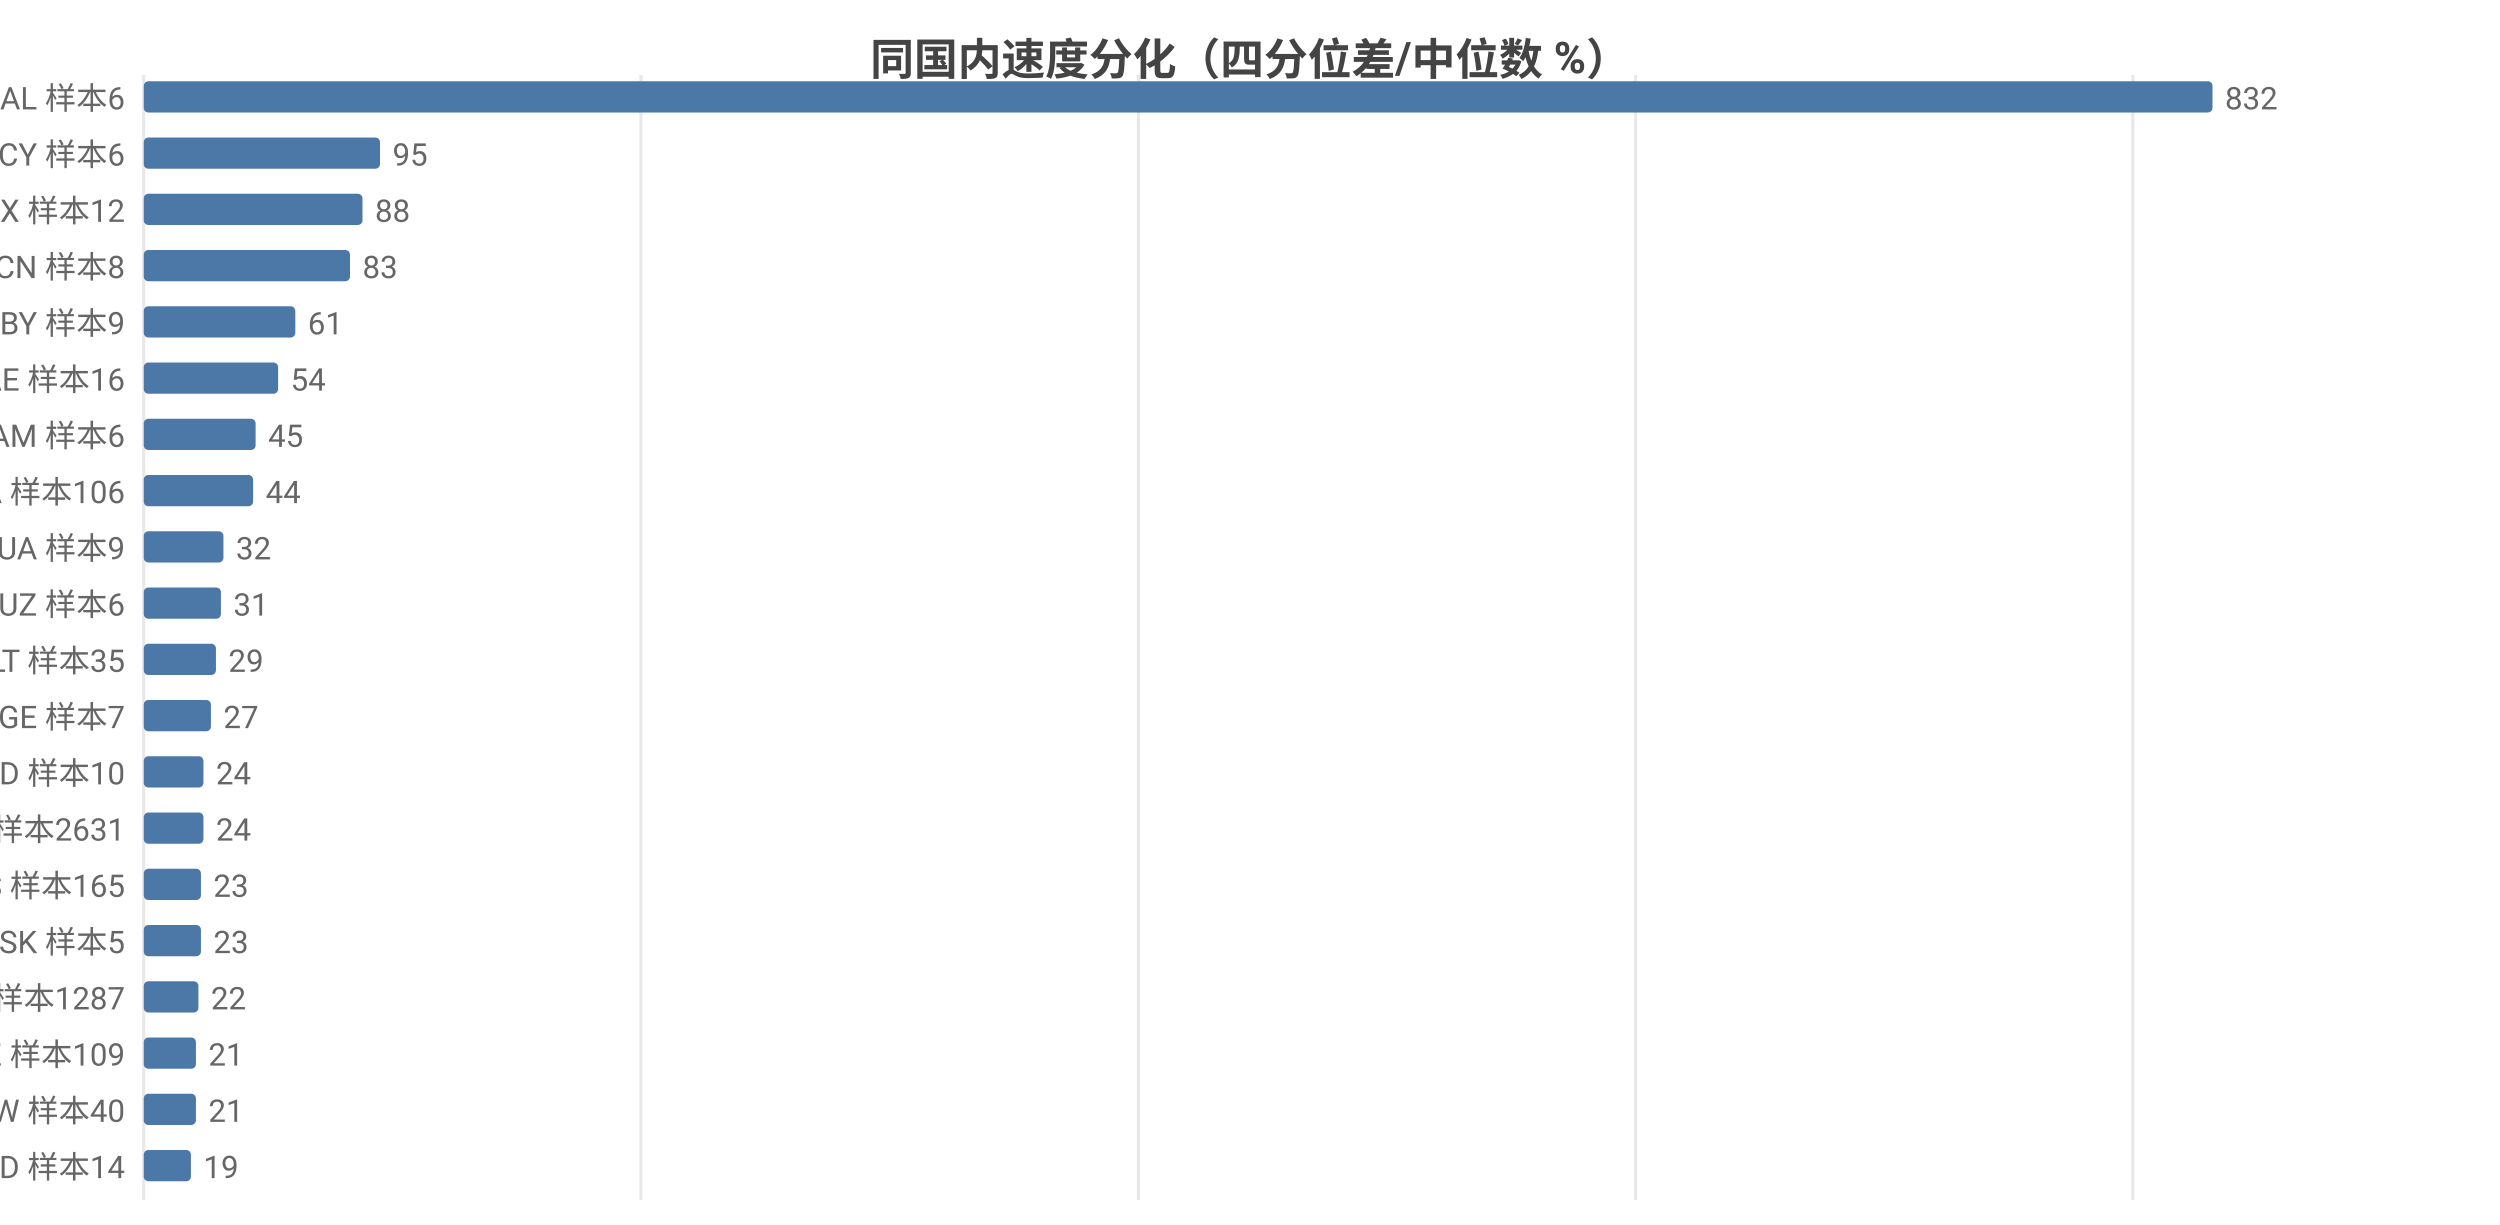
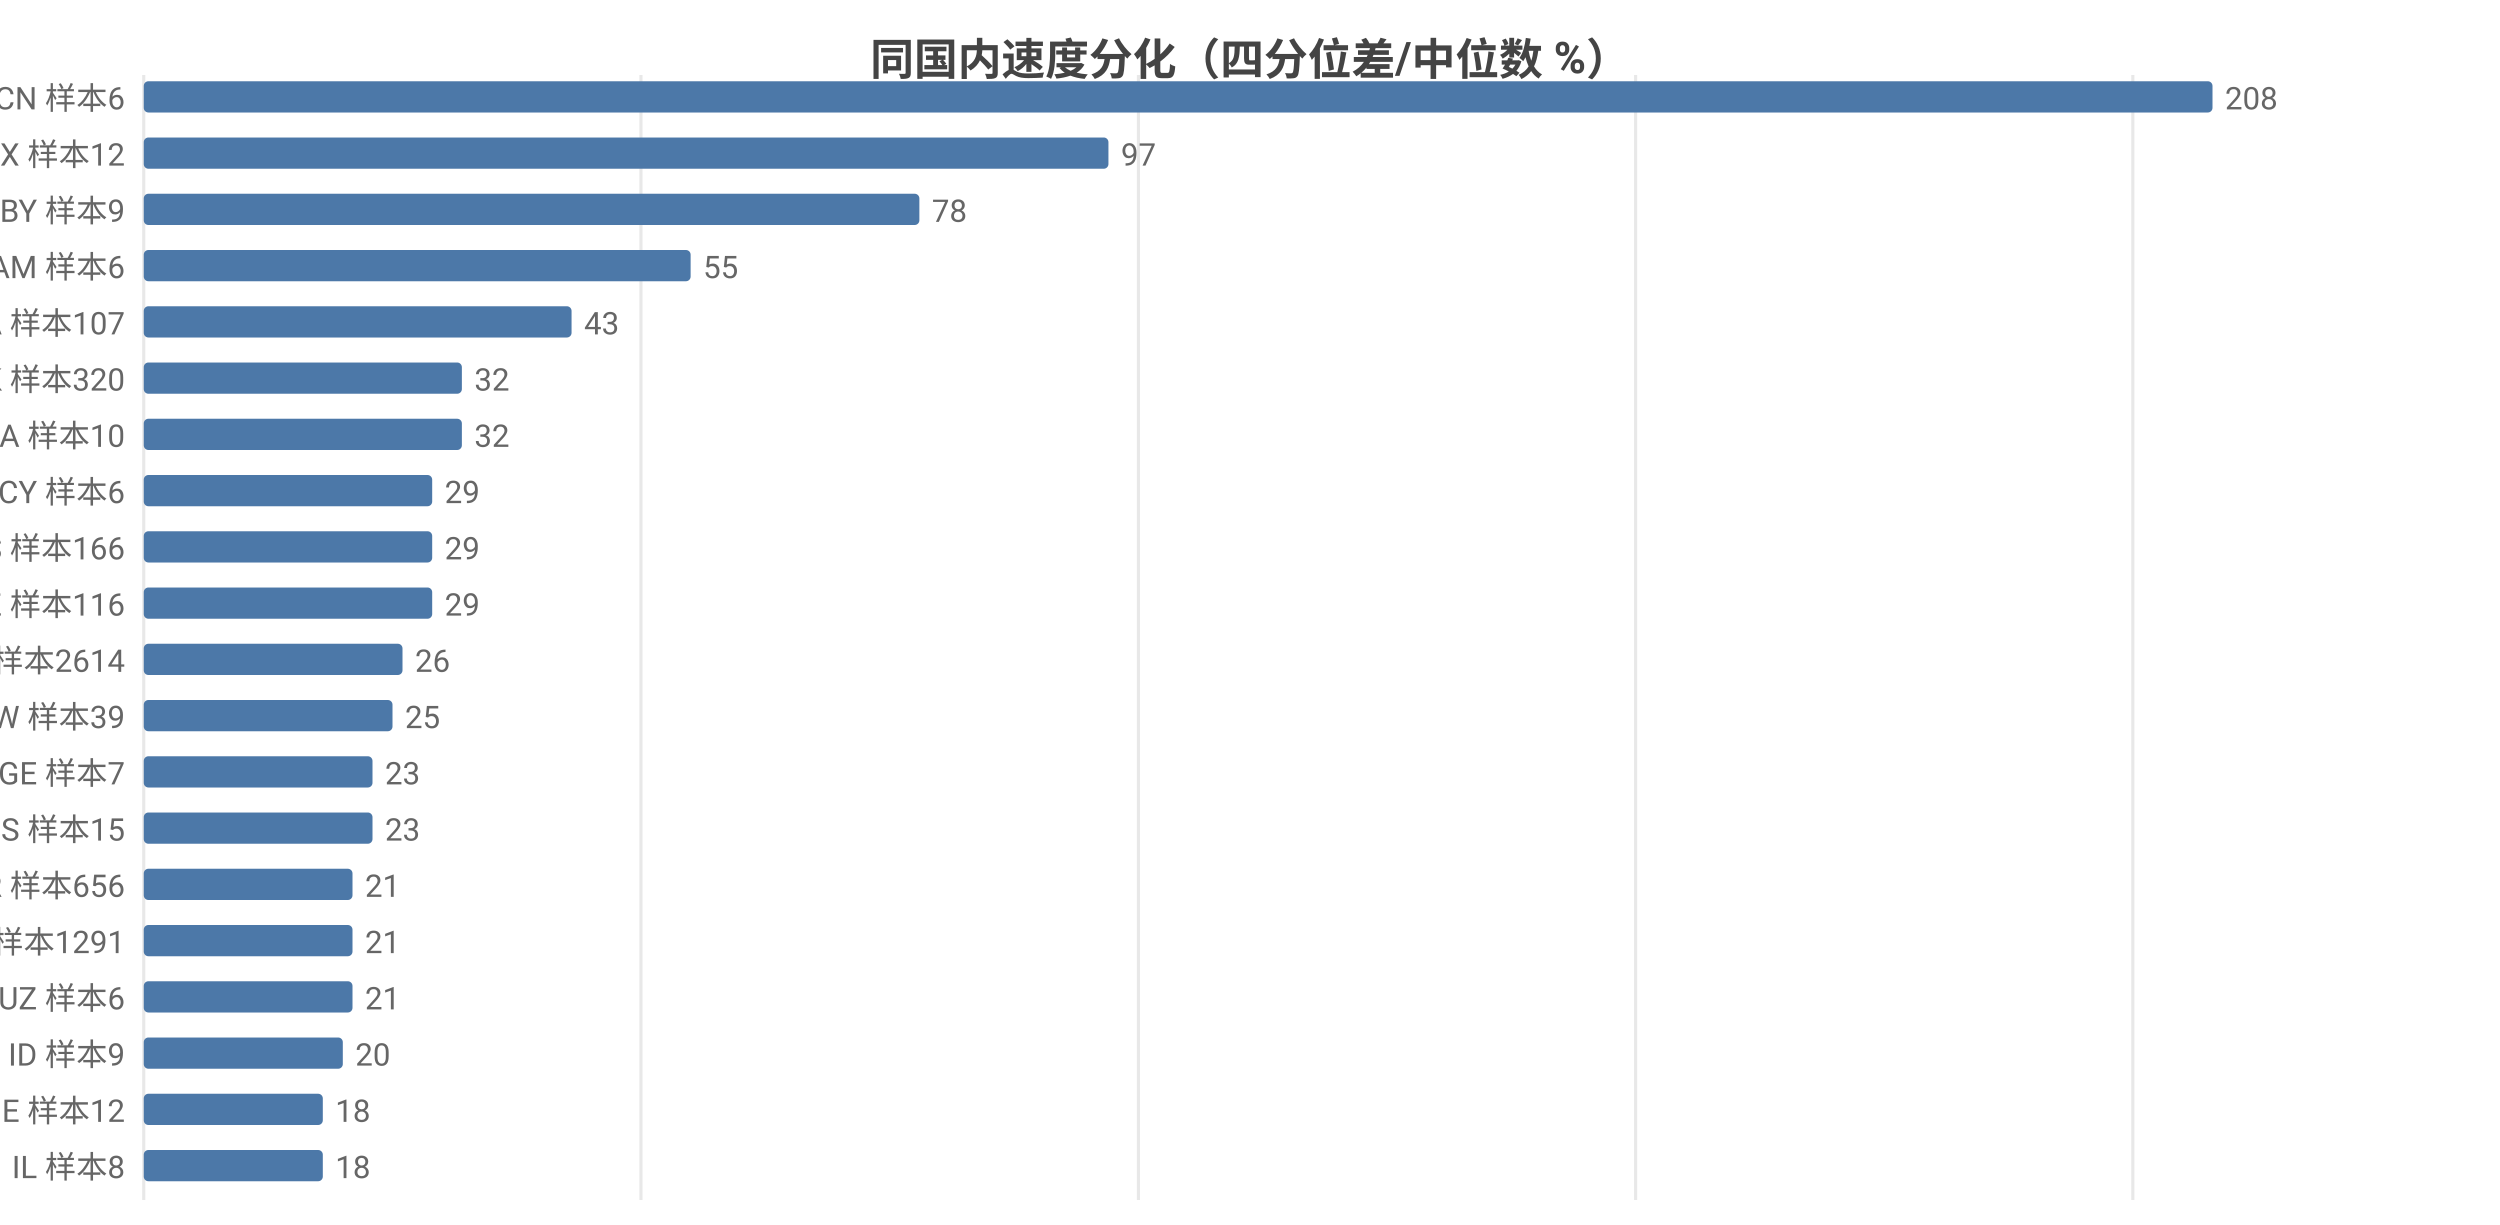
<svg xmlns="http://www.w3.org/2000/svg" width="800" height="392" viewBox="0 0 800 392">
  <rect width="800" height="392" fill="#ffffff" />
  <style>text{font-family:system-ui,-apple-system,'Segoe UI',Roboto,'PingFang SC','Microsoft YaHei','Noto Sans CJK SC',sans-serif}.g{stroke:#e8e8e8;stroke-width:1}.a{stroke:#999;stroke-width:1}.t{font-size:10px;fill:#666}.m{font-size:10px;text-anchor:middle;fill:#666}.e{font-size:10px;text-anchor:end;fill:#666}.l{font-size:11px;fill:#333}.tt{font-size:14px;font-weight:600;text-anchor:middle;fill:#444}.em{font-size:13px;text-anchor:middle;fill:#999}</style>
  <text class="tt" x="400.0" y="24">同国内速度分化（四分位差/中位数 %）</text>
  <line class="g" x1="46" y1="24" x2="46" y2="384" />
  <line class="g" x1="205.1" y1="24" x2="205.1" y2="384" />
  <line class="g" x1="364.3" y1="24" x2="364.3" y2="384" />
  <line class="g" x1="523.4" y1="24" x2="523.4" y2="384" />
  <line class="g" x1="682.5" y1="24" x2="682.5" y2="384" />
-   <text class="e" x="40" y="35">AL 样本6</text>
+   <text class="e" x="40" y="35">CN 样本6</text>
  <rect x="46" y="26" width="662" height="10" fill="#4c78a8" rx="1.5" />
-   <text class="t" x="712" y="35">832</text>
-   <text class="e" x="40" y="53">CY 样本6</text>
-   <rect x="46" y="44" width="75.6" height="10" fill="#4c78a8" rx="1.5" />
-   <text class="t" x="125.6" y="53">95</text>
-   <text class="e" x="40" y="71">MX 样本12</text>
-   <rect x="46" y="62" width="70.0" height="10" fill="#4c78a8" rx="1.5" />
-   <text class="t" x="120.0" y="71">88</text>
-   <text class="e" x="40" y="89">CN 样本8</text>
-   <rect x="46" y="80" width="66.0" height="10" fill="#4c78a8" rx="1.5" />
-   <text class="t" x="116.0" y="89">83</text>
-   <text class="e" x="40" y="107">BY 样本9</text>
-   <rect x="46" y="98" width="48.5" height="10" fill="#4c78a8" rx="1.5" />
-   <text class="t" x="98.5" y="107">61</text>
-   <text class="e" x="40" y="125">AE 样本16</text>
-   <rect x="46" y="116" width="43.0" height="10" fill="#4c78a8" rx="1.5" />
-   <text class="t" x="93.0" y="125">54</text>
-   <text class="e" x="40" y="143">AM 样本6</text>
-   <rect x="46" y="134" width="35.8" height="10" fill="#4c78a8" rx="1.5" />
-   <text class="t" x="85.8" y="143">45</text>
-   <text class="e" x="40" y="161">CA 样本106</text>
-   <rect x="46" y="152" width="35.0" height="10" fill="#4c78a8" rx="1.5" />
-   <text class="t" x="85.0" y="161">44</text>
-   <text class="e" x="40" y="179">UA 样本9</text>
-   <rect x="46" y="170" width="25.5" height="10" fill="#4c78a8" rx="1.5" />
-   <text class="t" x="75.5" y="179">32</text>
-   <text class="e" x="40" y="197">UZ 样本6</text>
-   <rect x="46" y="188" width="24.7" height="10" fill="#4c78a8" rx="1.5" />
-   <text class="t" x="74.7" y="197">31</text>
-   <text class="e" x="40" y="215">LT 样本35</text>
-   <rect x="46" y="206" width="23.1" height="10" fill="#4c78a8" rx="1.5" />
-   <text class="t" x="73.1" y="215">29</text>
-   <text class="e" x="40" y="233">GE 样本7</text>
-   <rect x="46" y="224" width="21.5" height="10" fill="#4c78a8" rx="1.5" />
-   <text class="t" x="71.5" y="233">27</text>
-   <text class="e" x="40" y="251">ID 样本10</text>
-   <rect x="46" y="242" width="19.1" height="10" fill="#4c78a8" rx="1.5" />
-   <text class="t" x="69.1" y="251">24</text>
-   <text class="e" x="40" y="269">US 样本2631</text>
-   <rect x="46" y="260" width="19.1" height="10" fill="#4c78a8" rx="1.5" />
-   <text class="t" x="69.1" y="269">24</text>
-   <text class="e" x="40" y="287">ES 样本165</text>
-   <rect x="46" y="278" width="18.3" height="10" fill="#4c78a8" rx="1.5" />
-   <text class="t" x="68.3" y="287">23</text>
-   <text class="e" x="40" y="305">SK 样本5</text>
-   <rect x="46" y="296" width="18.3" height="10" fill="#4c78a8" rx="1.5" />
-   <text class="t" x="68.3" y="305">23</text>
-   <text class="e" x="40" y="323">GB 样本1287</text>
-   <rect x="46" y="314" width="17.5" height="10" fill="#4c78a8" rx="1.5" />
-   <text class="t" x="67.5" y="323">22</text>
-   <text class="e" x="40" y="341">KZ 样本109</text>
-   <rect x="46" y="332" width="16.7" height="10" fill="#4c78a8" rx="1.5" />
-   <text class="t" x="66.7" y="341">21</text>
-   <text class="e" x="40" y="359">TW 样本40</text>
-   <rect x="46" y="350" width="16.7" height="10" fill="#4c78a8" rx="1.5" />
-   <text class="t" x="66.7" y="359">21</text>
-   <text class="e" x="40" y="377">MD 样本14</text>
-   <rect x="46" y="368" width="15.1" height="10" fill="#4c78a8" rx="1.5" />
-   <text class="t" x="65.1" y="377">19</text>
+   <text class="t" x="712" y="35">208</text>
+   <text class="e" x="40" y="53">MX 样本12</text>
+   <rect x="46" y="44" width="308.7" height="10" fill="#4c78a8" rx="1.5" />
+   <text class="t" x="358.7" y="53">97</text>
+   <text class="e" x="40" y="71">BY 样本9</text>
+   <rect x="46" y="62" width="248.2" height="10" fill="#4c78a8" rx="1.5" />
+   <text class="t" x="298.2" y="71">78</text>
+   <text class="e" x="40" y="89">AM 样本6</text>
+   <rect x="46" y="80" width="175.0" height="10" fill="#4c78a8" rx="1.5" />
+   <text class="t" x="225.0" y="89">55</text>
+   <text class="e" x="40" y="107">CA 样本107</text>
+   <rect x="46" y="98" width="136.9" height="10" fill="#4c78a8" rx="1.5" />
+   <text class="t" x="186.9" y="107">43</text>
+   <text class="e" x="40" y="125">HK 样本320</text>
+   <rect x="46" y="116" width="101.8" height="10" fill="#4c78a8" rx="1.5" />
+   <text class="t" x="151.8" y="125">32</text>
+   <text class="e" x="40" y="143">UA 样本10</text>
+   <rect x="46" y="134" width="101.8" height="10" fill="#4c78a8" rx="1.5" />
+   <text class="t" x="151.8" y="143">32</text>
+   <text class="e" x="40" y="161">CY 样本6</text>
+   <rect x="46" y="152" width="92.3" height="10" fill="#4c78a8" rx="1.5" />
+   <text class="t" x="142.3" y="161">29</text>
+   <text class="e" x="40" y="179">ES 样本166</text>
+   <rect x="46" y="170" width="92.3" height="10" fill="#4c78a8" rx="1.5" />
+   <text class="t" x="142.3" y="179">29</text>
+   <text class="e" x="40" y="197">KZ 样本116</text>
+   <rect x="46" y="188" width="92.3" height="10" fill="#4c78a8" rx="1.5" />
+   <text class="t" x="142.3" y="197">29</text>
+   <text class="e" x="40" y="215">US 样本2614</text>
+   <rect x="46" y="206" width="82.8" height="10" fill="#4c78a8" rx="1.5" />
+   <text class="t" x="132.8" y="215">26</text>
+   <text class="e" x="40" y="233">TW 样本39</text>
+   <rect x="46" y="224" width="79.6" height="10" fill="#4c78a8" rx="1.5" />
+   <text class="t" x="129.6" y="233">25</text>
+   <text class="e" x="40" y="251">GE 样本7</text>
+   <rect x="46" y="242" width="73.2" height="10" fill="#4c78a8" rx="1.5" />
+   <text class="t" x="123.2" y="251">23</text>
+   <text class="e" x="40" y="269">IS 样本15</text>
+   <rect x="46" y="260" width="73.2" height="10" fill="#4c78a8" rx="1.5" />
+   <text class="t" x="123.2" y="269">23</text>
+   <text class="e" x="40" y="287">FR 样本656</text>
+   <rect x="46" y="278" width="66.8" height="10" fill="#4c78a8" rx="1.5" />
+   <text class="t" x="116.8" y="287">21</text>
+   <text class="e" x="40" y="305">GB 样本1291</text>
+   <rect x="46" y="296" width="66.8" height="10" fill="#4c78a8" rx="1.5" />
+   <text class="t" x="116.8" y="305">21</text>
+   <text class="e" x="40" y="323">UZ 样本6</text>
+   <rect x="46" y="314" width="66.8" height="10" fill="#4c78a8" rx="1.5" />
+   <text class="t" x="116.8" y="323">21</text>
+   <text class="e" x="40" y="341">ID 样本9</text>
+   <rect x="46" y="332" width="63.7" height="10" fill="#4c78a8" rx="1.5" />
+   <text class="t" x="113.7" y="341">20</text>
+   <text class="e" x="40" y="359">IE 样本12</text>
+   <rect x="46" y="350" width="57.3" height="10" fill="#4c78a8" rx="1.5" />
+   <text class="t" x="107.3" y="359">18</text>
+   <text class="e" x="40" y="377">IL 样本8</text>
+   <rect x="46" y="368" width="57.3" height="10" fill="#4c78a8" rx="1.5" />
+   <text class="t" x="107.3" y="377">18</text>
</svg>
